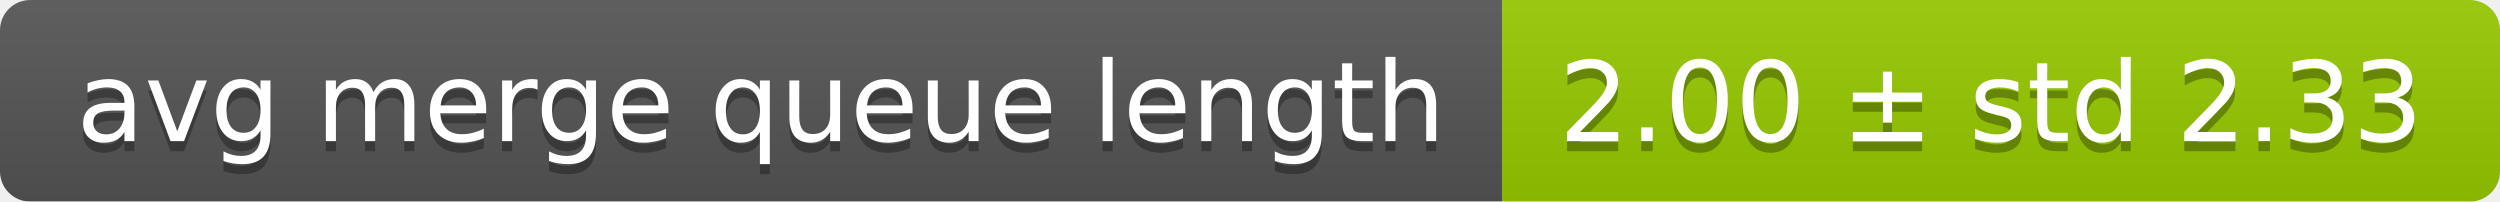
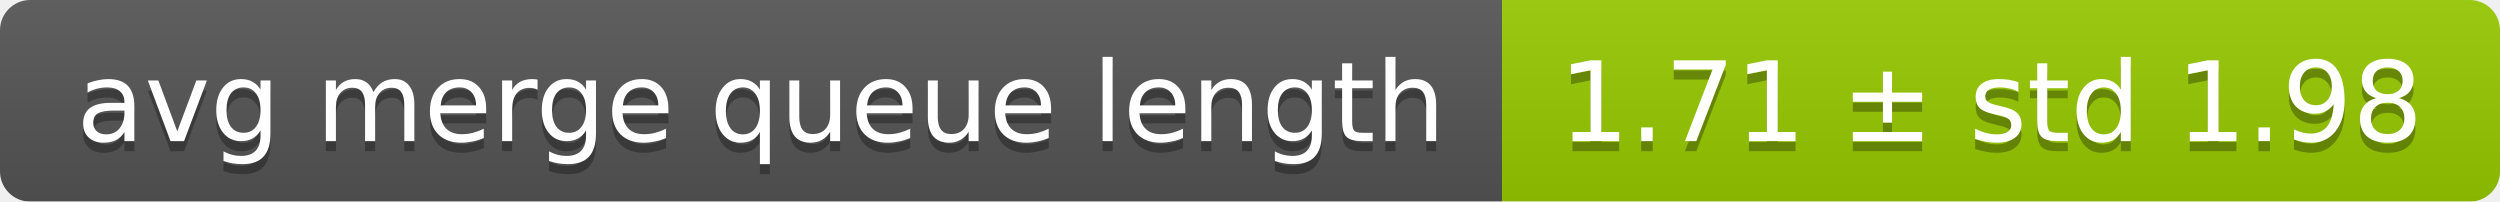
<svg xmlns="http://www.w3.org/2000/svg" width="248" height="20">
  <linearGradient id="smooth" x2="0" y2="100%">
    <stop offset="0" stop-color="#bbb" stop-opacity=".1" />
    <stop offset="1" stop-opacity=".1" />
  </linearGradient>
  <mask id="round">
    <rect width="248" height="20" rx="3" fill="#fff" />
  </mask>
  <g mask="url(#round)">
    <rect width="149" height="20" fill="#555" />
    <rect x="149" width="99" height="20" fill="#97ca00" />
    <rect width="248" height="20" fill="url(#smooth)" />
  </g>
  <g fill="#fff" text-anchor="middle" font-family="DejaVu Sans,Verdana,Geneva,sans-serif" font-size="11">
    <text x="75.5" y="15" fill="#010101" fill-opacity=".3">avg merge queue length</text>
    <text x="75.5" y="14">avg merge queue length</text>
-     <text x="197.5" y="15" fill="#010101" fill-opacity=".3">2.00 ± std 2.33</text>
-     <text x="197.5" y="14">2.00 ± std 2.33</text>
+     <text x="197.5" y="15" fill="#010101" fill-opacity=".3">1.71 ± std 1.98</text>
+     <text x="197.5" y="14">1.71 ± std 1.98</text>
  </g>
</svg>
